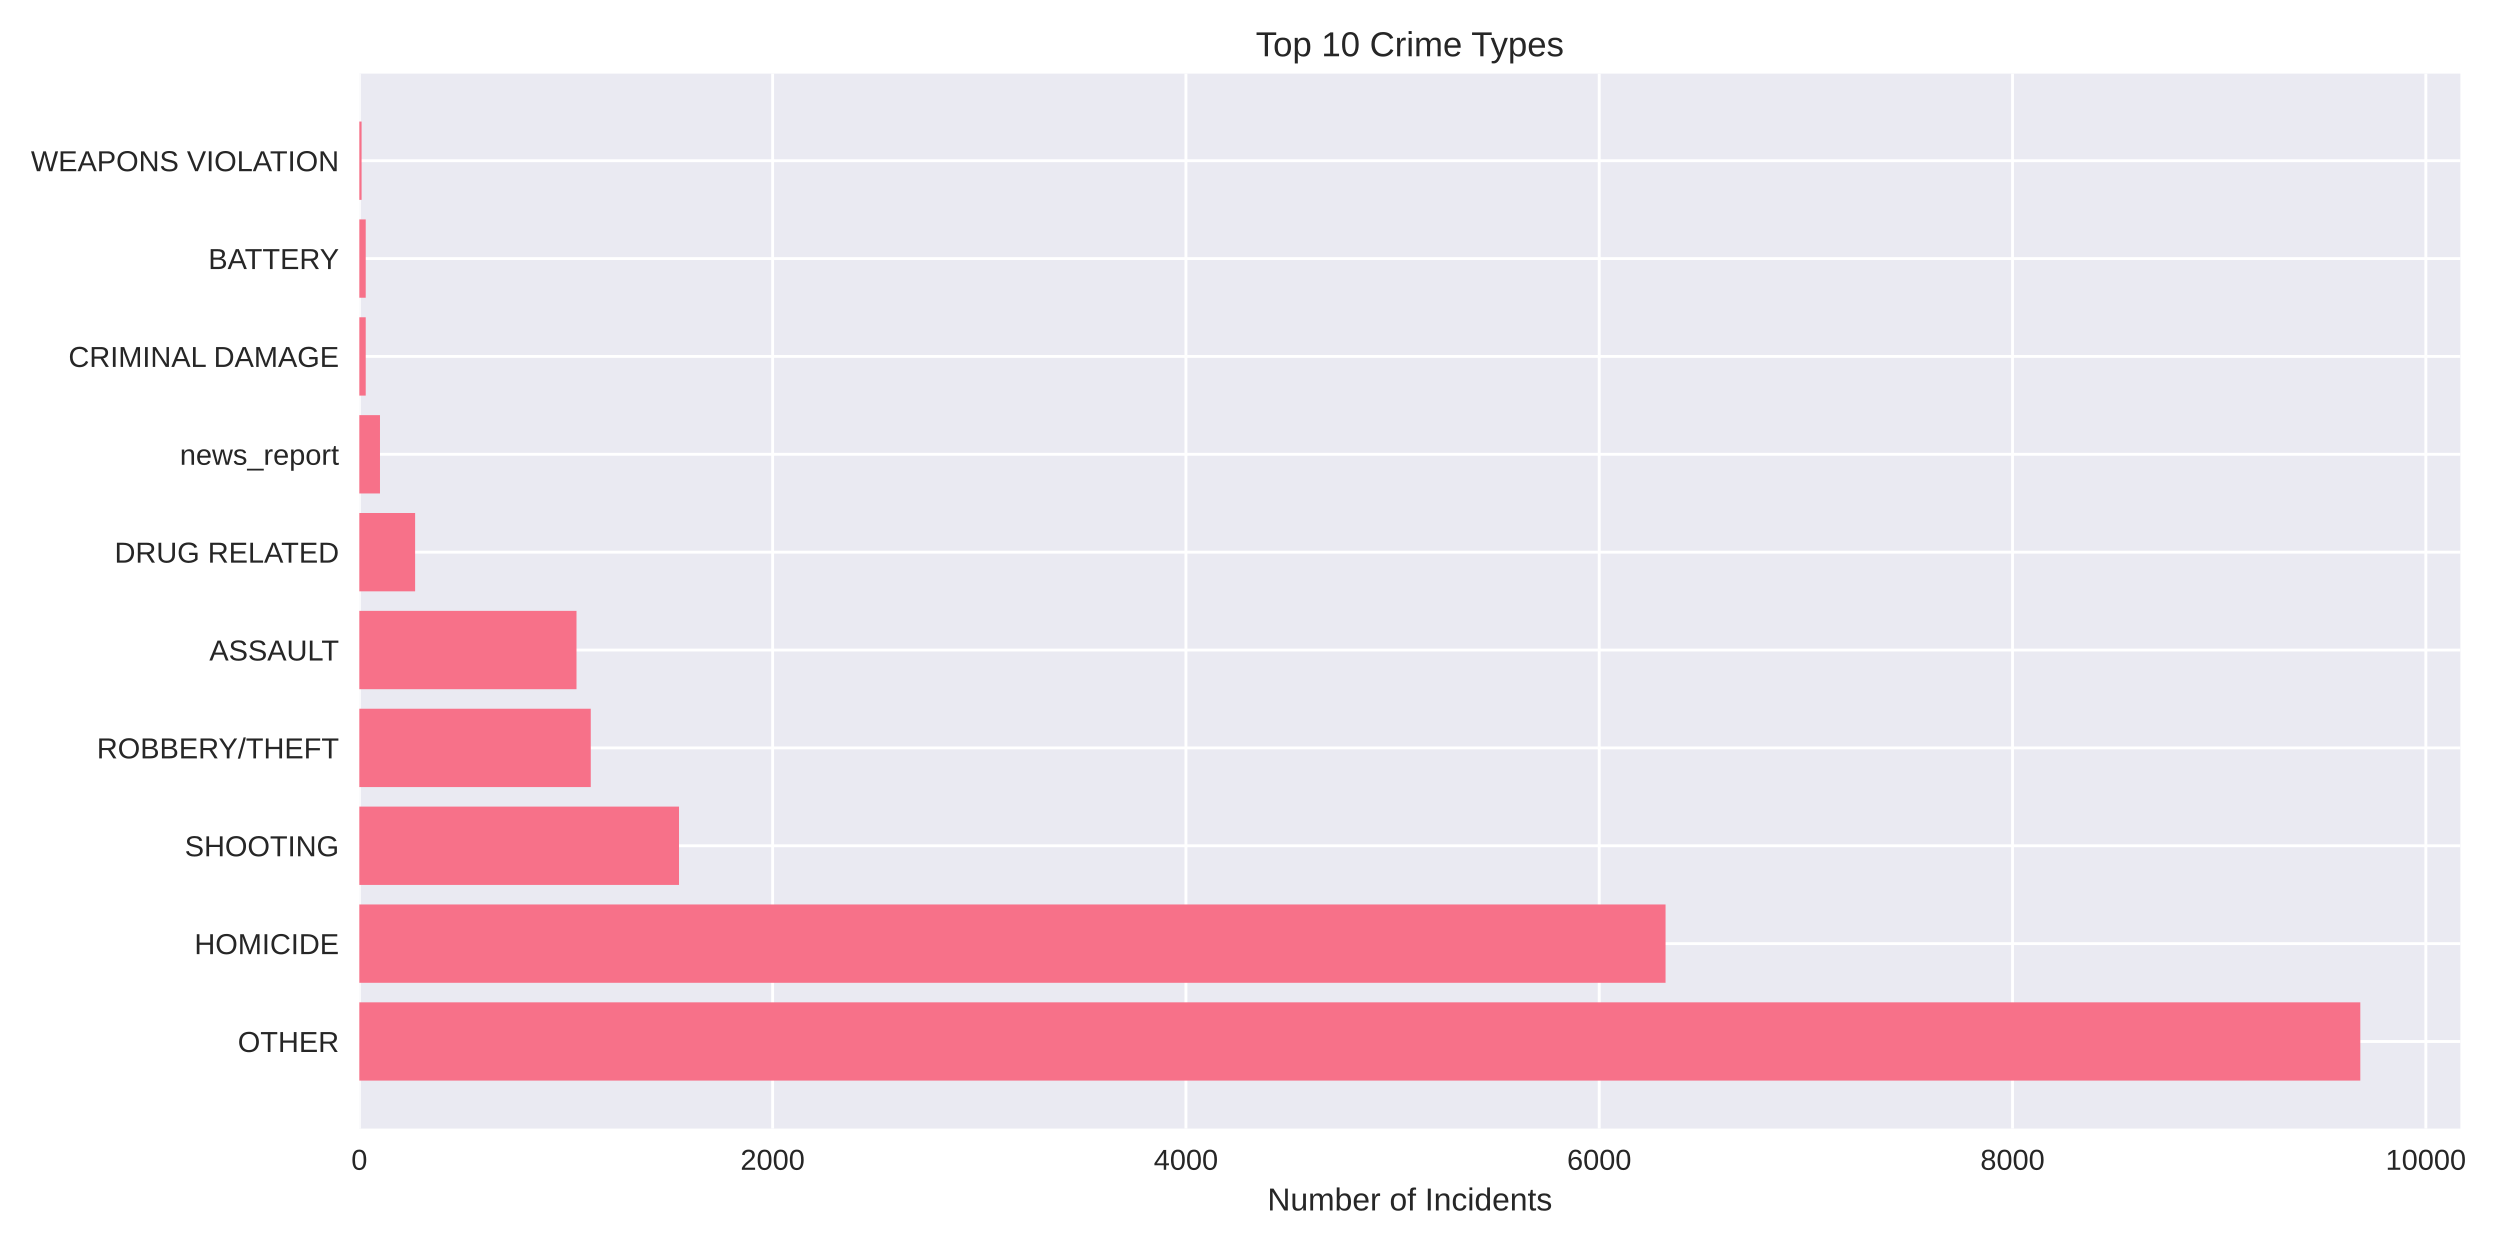
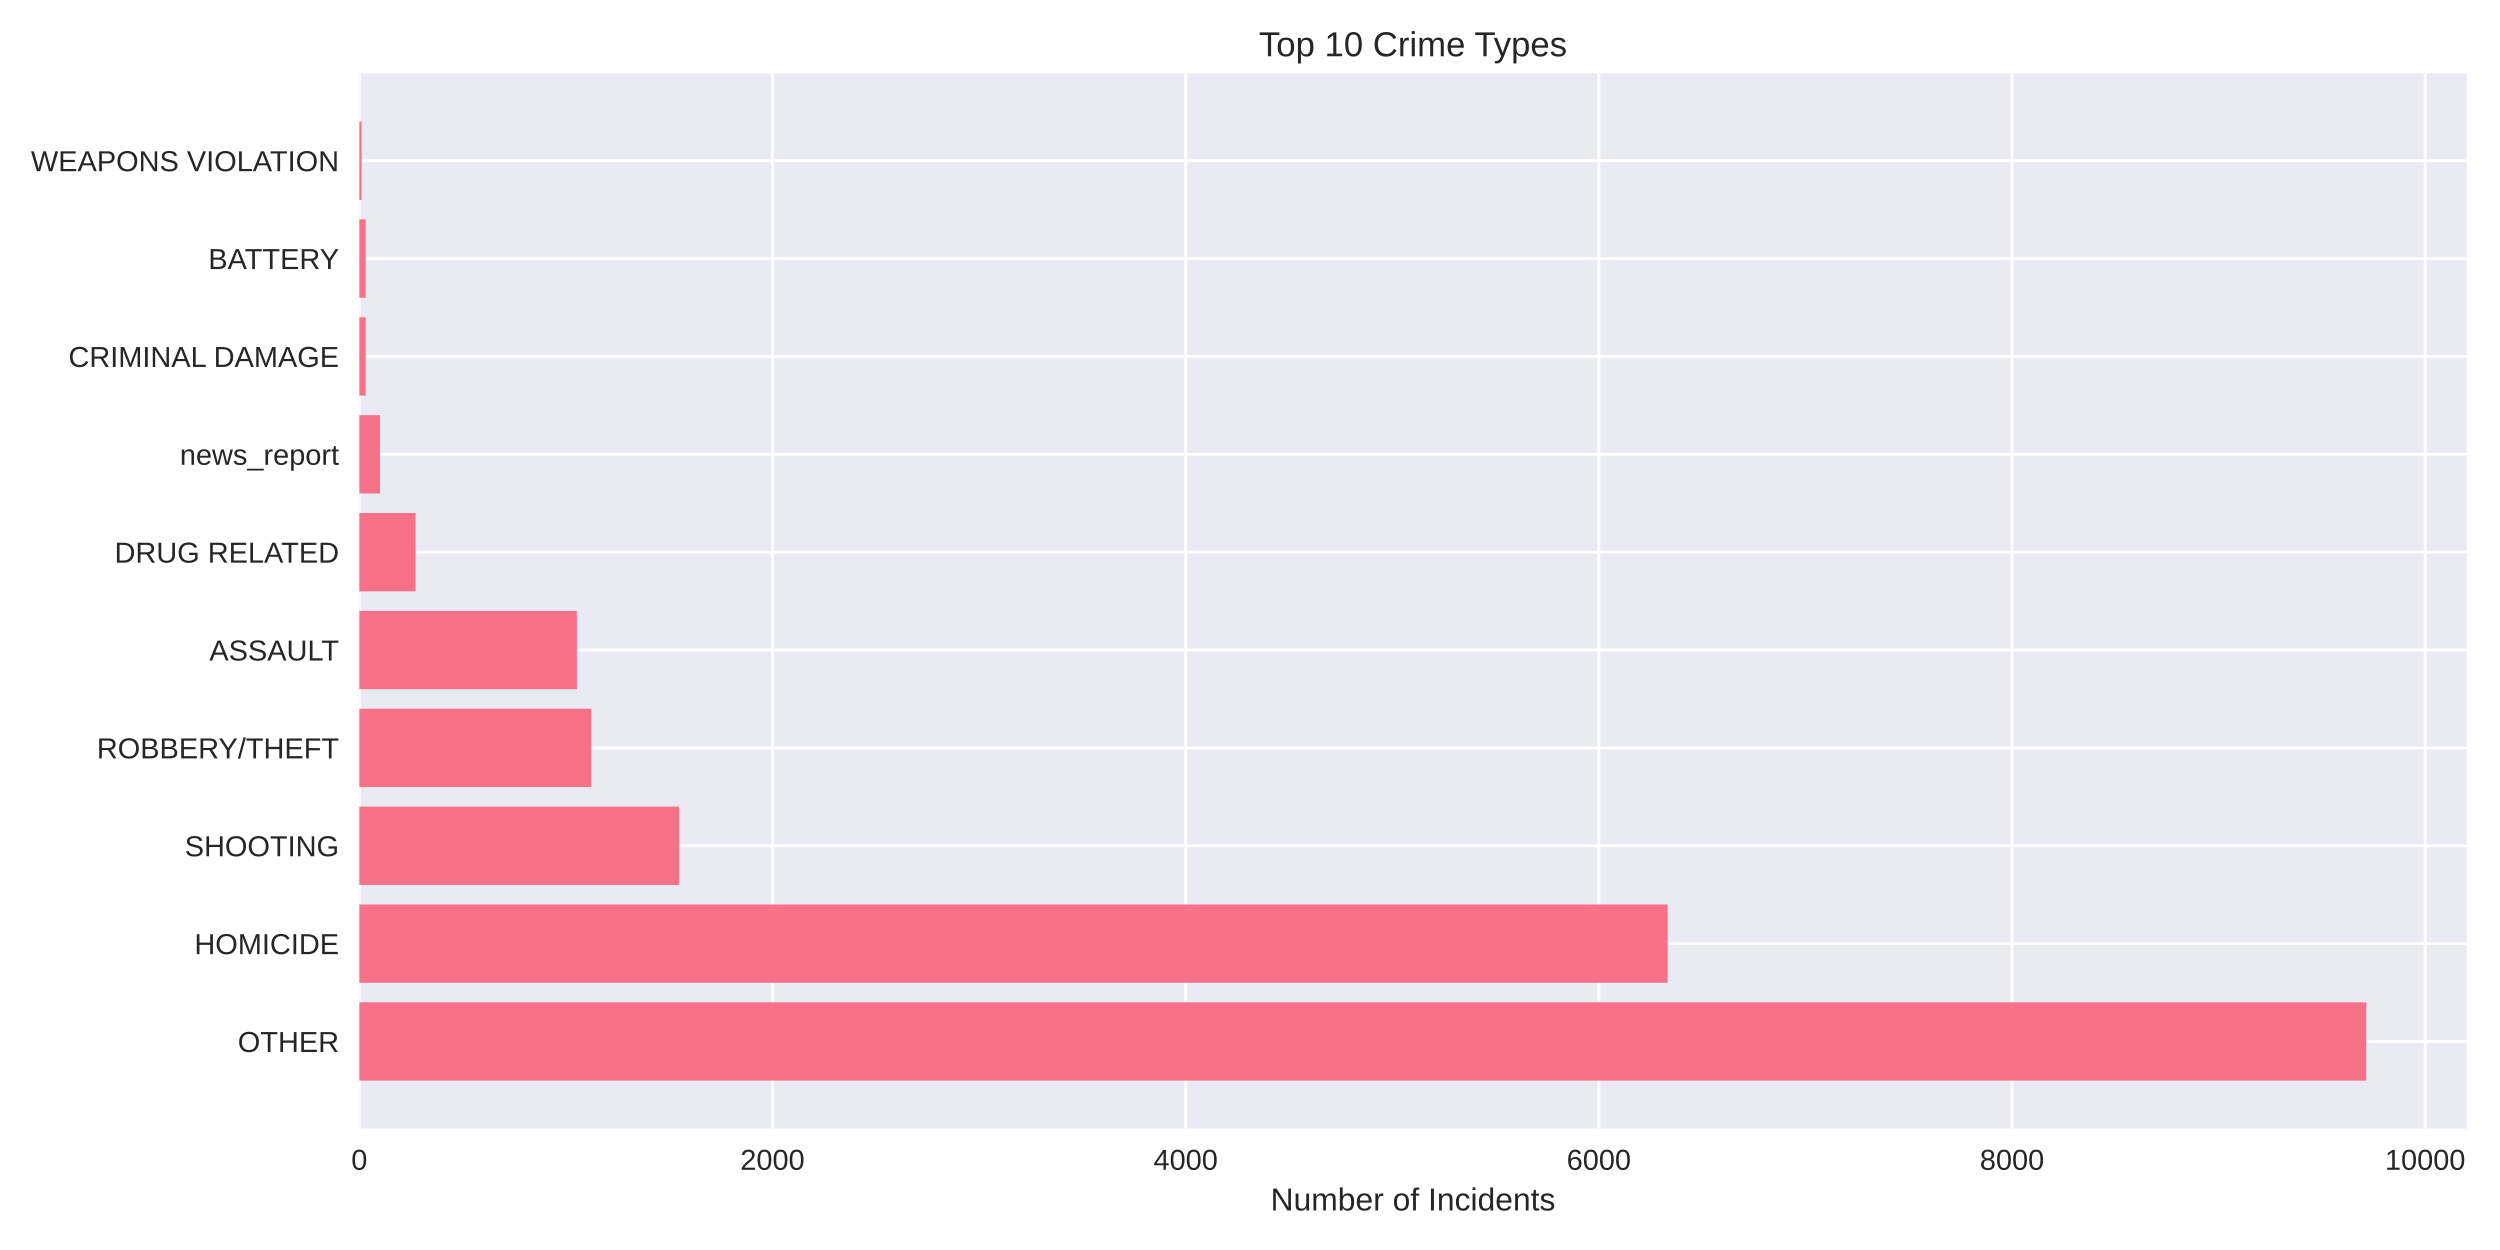
<svg xmlns="http://www.w3.org/2000/svg" width="864pt" height="432pt" viewBox="0 0 864 432" version="1.1">
  <defs>
    <style type="text/css">*{stroke-linejoin: round; stroke-linecap: butt}</style>
  </defs>
  <g id="figure_1">
    <g id="patch_1">
      <path d="M 0 432  L 864 432  L 864 0  L 0 0  z " style="fill: #ffffff" />
    </g>
    <g id="axes_1">
      <g id="patch_2">
-         <path d="M 124.18 390.04  L 850.303 390.04  L 850.303 25.44  L 124.18 25.44  z " style="fill: #eaeaf2" />
+         <path d="M 124.18 390.04  L 852.473 390.04  L 852.473 25.44  L 124.18 25.44  z " style="fill: #eaeaf2" />
      </g>
      <g id="matplotlib.axis_1">
        <g id="xtick_1">
          <g id="line2d_1">
-             <path d="M 124.18 390.04  L 124.18 25.44  " clip-path="url(#pf3b591189e)" style="fill: none; stroke: #ffffff; stroke-linecap: round" />
+             <path d="M 124.18 390.04  L 124.18 25.44  " clip-path="url(#p3da9e4f76f)" style="fill: none; stroke: #ffffff; stroke-linecap: round" />
          </g>
          <g id="line2d_2" />
          <g id="text_1">
            <text style="fill: #262626; font: 10px 'Arial', 'Liberation Sans', 'DejaVu Sans', 'Bitstream Vera Sans', sans-serif; text-anchor: middle" x="124.18" y="404.287" transform="rotate(-0 124.18 404.2869)">0</text>
          </g>
        </g>
        <g id="xtick_2">
          <g id="line2d_3">
-             <path d="M 267.017 390.04  L 267.017 25.44  " clip-path="url(#pf3b591189e)" style="fill: none; stroke: #ffffff; stroke-linecap: round" />
+             <path d="M 266.972 390.04  L 266.972 25.44  " clip-path="url(#p3da9e4f76f)" style="fill: none; stroke: #ffffff; stroke-linecap: round" />
          </g>
          <g id="line2d_4" />
          <g id="text_2">
-             <text style="fill: #262626; font: 10px 'Arial', 'Liberation Sans', 'DejaVu Sans', 'Bitstream Vera Sans', sans-serif; text-anchor: middle" x="267.017" y="404.287" transform="rotate(-0 267.0171 404.2869)">2000</text>
+             <text style="fill: #262626; font: 10px 'Arial', 'Liberation Sans', 'DejaVu Sans', 'Bitstream Vera Sans', sans-serif; text-anchor: middle" x="266.972" y="404.287" transform="rotate(-0 266.972 404.2869)">2000</text>
          </g>
        </g>
        <g id="xtick_3">
          <g id="line2d_5">
-             <path d="M 409.854 390.04  L 409.854 25.44  " clip-path="url(#pf3b591189e)" style="fill: none; stroke: #ffffff; stroke-linecap: round" />
+             <path d="M 409.764 390.04  L 409.764 25.44  " clip-path="url(#p3da9e4f76f)" style="fill: none; stroke: #ffffff; stroke-linecap: round" />
          </g>
          <g id="line2d_6" />
          <g id="text_3">
-             <text style="fill: #262626; font: 10px 'Arial', 'Liberation Sans', 'DejaVu Sans', 'Bitstream Vera Sans', sans-serif; text-anchor: middle" x="409.854" y="404.287" transform="rotate(-0 409.8543 404.2869)">4000</text>
+             <text style="fill: #262626; font: 10px 'Arial', 'Liberation Sans', 'DejaVu Sans', 'Bitstream Vera Sans', sans-serif; text-anchor: middle" x="409.764" y="404.287" transform="rotate(-0 409.764 404.2869)">4000</text>
          </g>
        </g>
        <g id="xtick_4">
          <g id="line2d_7">
-             <path d="M 552.691 390.04  L 552.691 25.44  " clip-path="url(#pf3b591189e)" style="fill: none; stroke: #ffffff; stroke-linecap: round" />
+             <path d="M 552.556 390.04  L 552.556 25.44  " clip-path="url(#p3da9e4f76f)" style="fill: none; stroke: #ffffff; stroke-linecap: round" />
          </g>
          <g id="line2d_8" />
          <g id="text_4">
-             <text style="fill: #262626; font: 10px 'Arial', 'Liberation Sans', 'DejaVu Sans', 'Bitstream Vera Sans', sans-serif; text-anchor: middle" x="552.691" y="404.287" transform="rotate(-0 552.6914 404.2869)">6000</text>
+             <text style="fill: #262626; font: 10px 'Arial', 'Liberation Sans', 'DejaVu Sans', 'Bitstream Vera Sans', sans-serif; text-anchor: middle" x="552.556" y="404.287" transform="rotate(-0 552.556 404.2869)">6000</text>
          </g>
        </g>
        <g id="xtick_5">
          <g id="line2d_9">
-             <path d="M 695.529 390.04  L 695.529 25.44  " clip-path="url(#pf3b591189e)" style="fill: none; stroke: #ffffff; stroke-linecap: round" />
+             <path d="M 695.348 390.04  L 695.348 25.44  " clip-path="url(#p3da9e4f76f)" style="fill: none; stroke: #ffffff; stroke-linecap: round" />
          </g>
          <g id="line2d_10" />
          <g id="text_5">
-             <text style="fill: #262626; font: 10px 'Arial', 'Liberation Sans', 'DejaVu Sans', 'Bitstream Vera Sans', sans-serif; text-anchor: middle" x="695.529" y="404.287" transform="rotate(-0 695.5286 404.2869)">8000</text>
+             <text style="fill: #262626; font: 10px 'Arial', 'Liberation Sans', 'DejaVu Sans', 'Bitstream Vera Sans', sans-serif; text-anchor: middle" x="695.348" y="404.287" transform="rotate(-0 695.3479 404.2869)">8000</text>
          </g>
        </g>
        <g id="xtick_6">
          <g id="line2d_11">
-             <path d="M 838.366 390.04  L 838.366 25.44  " clip-path="url(#pf3b591189e)" style="fill: none; stroke: #ffffff; stroke-linecap: round" />
+             <path d="M 838.14 390.04  L 838.14 25.44  " clip-path="url(#p3da9e4f76f)" style="fill: none; stroke: #ffffff; stroke-linecap: round" />
          </g>
          <g id="line2d_12" />
          <g id="text_6">
-             <text style="fill: #262626; font: 10px 'Arial', 'Liberation Sans', 'DejaVu Sans', 'Bitstream Vera Sans', sans-serif; text-anchor: middle" x="838.366" y="404.287" transform="rotate(-0 838.3657 404.2869)">10000</text>
+             <text style="fill: #262626; font: 10px 'Arial', 'Liberation Sans', 'DejaVu Sans', 'Bitstream Vera Sans', sans-serif; text-anchor: middle" x="838.14" y="404.287" transform="rotate(-0 838.1399 404.2869)">10000</text>
          </g>
        </g>
        <g id="text_7">
-           <text style="fill: #262626; font: 11px 'Arial', 'Liberation Sans', 'DejaVu Sans', 'Bitstream Vera Sans', sans-serif; text-anchor: middle" x="487.242" y="418.333" transform="rotate(-0 487.2417 418.3334)">Number of Incidents</text>
+           <text style="fill: #262626; font: 11px 'Arial', 'Liberation Sans', 'DejaVu Sans', 'Bitstream Vera Sans', sans-serif; text-anchor: middle" x="488.326" y="418.333" transform="rotate(-0 488.3263 418.3334)">Number of Incidents</text>
        </g>
      </g>
      <g id="matplotlib.axis_2">
        <g id="ytick_1">
          <g id="line2d_13">
-             <path d="M 124.18 359.939  L 850.303 359.939  " clip-path="url(#pf3b591189e)" style="fill: none; stroke: #ffffff; stroke-linecap: round" />
+             <path d="M 124.18 359.939  L 852.473 359.939  " clip-path="url(#p3da9e4f76f)" style="fill: none; stroke: #ffffff; stroke-linecap: round" />
          </g>
          <g id="line2d_14" />
          <g id="text_8">
            <text style="fill: #262626; font: 10px 'Arial', 'Liberation Sans', 'DejaVu Sans', 'Bitstream Vera Sans', sans-serif; text-anchor: end" x="117.18" y="363.562" transform="rotate(-0 117.18 363.562)">OTHER</text>
          </g>
        </g>
        <g id="ytick_2">
          <g id="line2d_15">
-             <path d="M 124.18 326.117  L 850.303 326.117  " clip-path="url(#pf3b591189e)" style="fill: none; stroke: #ffffff; stroke-linecap: round" />
+             <path d="M 124.18 326.117  L 852.473 326.117  " clip-path="url(#p3da9e4f76f)" style="fill: none; stroke: #ffffff; stroke-linecap: round" />
          </g>
          <g id="line2d_16" />
          <g id="text_9">
            <text style="fill: #262626; font: 10px 'Arial', 'Liberation Sans', 'DejaVu Sans', 'Bitstream Vera Sans', sans-serif; text-anchor: end" x="117.18" y="329.74" transform="rotate(-0 117.18 329.7401)">HOMICIDE</text>
          </g>
        </g>
        <g id="ytick_3">
          <g id="line2d_17">
-             <path d="M 124.18 292.295  L 850.303 292.295  " clip-path="url(#pf3b591189e)" style="fill: none; stroke: #ffffff; stroke-linecap: round" />
+             <path d="M 124.18 292.295  L 852.473 292.295  " clip-path="url(#p3da9e4f76f)" style="fill: none; stroke: #ffffff; stroke-linecap: round" />
          </g>
          <g id="line2d_18" />
          <g id="text_10">
            <text style="fill: #262626; font: 10px 'Arial', 'Liberation Sans', 'DejaVu Sans', 'Bitstream Vera Sans', sans-serif; text-anchor: end" x="117.18" y="295.918" transform="rotate(-0 117.18 295.9182)">SHOOTING</text>
          </g>
        </g>
        <g id="ytick_4">
          <g id="line2d_19">
-             <path d="M 124.18 258.473  L 850.303 258.473  " clip-path="url(#pf3b591189e)" style="fill: none; stroke: #ffffff; stroke-linecap: round" />
+             <path d="M 124.18 258.473  L 852.473 258.473  " clip-path="url(#p3da9e4f76f)" style="fill: none; stroke: #ffffff; stroke-linecap: round" />
          </g>
          <g id="line2d_20" />
          <g id="text_11">
            <text style="fill: #262626; font: 10px 'Arial', 'Liberation Sans', 'DejaVu Sans', 'Bitstream Vera Sans', sans-serif; text-anchor: end" x="117.18" y="262.096" transform="rotate(-0 117.18 262.0963)">ROBBERY/THEFT</text>
          </g>
        </g>
        <g id="ytick_5">
          <g id="line2d_21">
-             <path d="M 124.18 224.651  L 850.303 224.651  " clip-path="url(#pf3b591189e)" style="fill: none; stroke: #ffffff; stroke-linecap: round" />
+             <path d="M 124.18 224.651  L 852.473 224.651  " clip-path="url(#p3da9e4f76f)" style="fill: none; stroke: #ffffff; stroke-linecap: round" />
          </g>
          <g id="line2d_22" />
          <g id="text_12">
            <text style="fill: #262626; font: 10px 'Arial', 'Liberation Sans', 'DejaVu Sans', 'Bitstream Vera Sans', sans-serif; text-anchor: end" x="117.18" y="228.274" transform="rotate(-0 117.18 228.2744)">ASSAULT</text>
          </g>
        </g>
        <g id="ytick_6">
          <g id="line2d_23">
-             <path d="M 124.18 190.829  L 850.303 190.829  " clip-path="url(#pf3b591189e)" style="fill: none; stroke: #ffffff; stroke-linecap: round" />
+             <path d="M 124.18 190.829  L 852.473 190.829  " clip-path="url(#p3da9e4f76f)" style="fill: none; stroke: #ffffff; stroke-linecap: round" />
          </g>
          <g id="line2d_24" />
          <g id="text_13">
            <text style="fill: #262626; font: 10px 'Arial', 'Liberation Sans', 'DejaVu Sans', 'Bitstream Vera Sans', sans-serif; text-anchor: end" x="117.18" y="194.452" transform="rotate(-0 117.18 194.4525)">DRUG RELATED</text>
          </g>
        </g>
        <g id="ytick_7">
          <g id="line2d_25">
-             <path d="M 124.18 157.007  L 850.303 157.007  " clip-path="url(#pf3b591189e)" style="fill: none; stroke: #ffffff; stroke-linecap: round" />
+             <path d="M 124.18 157.007  L 852.473 157.007  " clip-path="url(#p3da9e4f76f)" style="fill: none; stroke: #ffffff; stroke-linecap: round" />
          </g>
          <g id="line2d_26" />
          <g id="text_14">
            <text style="fill: #262626; font: 10px 'Arial', 'Liberation Sans', 'DejaVu Sans', 'Bitstream Vera Sans', sans-serif; text-anchor: end" x="117.18" y="160.631" transform="rotate(-0 117.18 160.6306)">news_report</text>
          </g>
        </g>
        <g id="ytick_8">
          <g id="line2d_27">
-             <path d="M 124.18 123.185  L 850.303 123.185  " clip-path="url(#pf3b591189e)" style="fill: none; stroke: #ffffff; stroke-linecap: round" />
+             <path d="M 124.18 123.185  L 852.473 123.185  " clip-path="url(#p3da9e4f76f)" style="fill: none; stroke: #ffffff; stroke-linecap: round" />
          </g>
          <g id="line2d_28" />
          <g id="text_15">
            <text style="fill: #262626; font: 10px 'Arial', 'Liberation Sans', 'DejaVu Sans', 'Bitstream Vera Sans', sans-serif; text-anchor: end" x="117.18" y="126.809" transform="rotate(-0 117.18 126.8087)">CRIMINAL DAMAGE</text>
          </g>
        </g>
        <g id="ytick_9">
          <g id="line2d_29">
-             <path d="M 124.18 89.363  L 850.303 89.363  " clip-path="url(#pf3b591189e)" style="fill: none; stroke: #ffffff; stroke-linecap: round" />
+             <path d="M 124.18 89.363  L 852.473 89.363  " clip-path="url(#p3da9e4f76f)" style="fill: none; stroke: #ffffff; stroke-linecap: round" />
          </g>
          <g id="line2d_30" />
          <g id="text_16">
            <text style="fill: #262626; font: 10px 'Arial', 'Liberation Sans', 'DejaVu Sans', 'Bitstream Vera Sans', sans-serif; text-anchor: end" x="117.18" y="92.987" transform="rotate(-0 117.18 92.98681)">BATTERY</text>
          </g>
        </g>
        <g id="ytick_10">
          <g id="line2d_31">
-             <path d="M 124.18 55.541  L 850.303 55.541  " clip-path="url(#pf3b591189e)" style="fill: none; stroke: #ffffff; stroke-linecap: round" />
+             <path d="M 124.18 55.541  L 852.473 55.541  " clip-path="url(#p3da9e4f76f)" style="fill: none; stroke: #ffffff; stroke-linecap: round" />
          </g>
          <g id="line2d_32" />
          <g id="text_17">
            <text style="fill: #262626; font: 10px 'Arial', 'Liberation Sans', 'DejaVu Sans', 'Bitstream Vera Sans', sans-serif; text-anchor: end" x="117.18" y="59.165" transform="rotate(-0 117.18 59.16492)">WEAPONS VIOLATION</text>
          </g>
        </g>
      </g>
      <g id="patch_3">
-         <path d="M 124.18 373.467  L 815.726 373.467  L 815.726 346.41  L 124.18 346.41  z " clip-path="url(#pf3b591189e)" style="fill: #f77189" />
+         <path d="M 124.18 373.467  L 817.792 373.467  L 817.792 346.41  L 124.18 346.41  z " clip-path="url(#p3da9e4f76f)" style="fill: #f77189" />
      </g>
      <g id="patch_4">
-         <path d="M 124.18 339.645  L 575.617 339.645  L 575.617 312.588  L 124.18 312.588  z " clip-path="url(#pf3b591189e)" style="fill: #f77189" />
+         <path d="M 124.18 339.645  L 576.331 339.645  L 576.331 312.588  L 124.18 312.588  z " clip-path="url(#p3da9e4f76f)" style="fill: #f77189" />
      </g>
      <g id="patch_5">
-         <path d="M 124.18 305.823  L 234.665 305.823  L 234.665 278.766  L 124.18 278.766  z " clip-path="url(#pf3b591189e)" style="fill: #f77189" />
+         <path d="M 124.18 305.823  L 234.701 305.823  L 234.701 278.766  L 124.18 278.766  z " clip-path="url(#p3da9e4f76f)" style="fill: #f77189" />
      </g>
      <g id="patch_6">
-         <path d="M 124.18 272.002  L 204.169 272.002  L 204.169 244.944  L 124.18 244.944  z " clip-path="url(#pf3b591189e)" style="fill: #f77189" />
+         <path d="M 124.18 272.002  L 204.286 272.002  L 204.286 244.944  L 124.18 244.944  z " clip-path="url(#p3da9e4f76f)" style="fill: #f77189" />
      </g>
      <g id="patch_7">
-         <path d="M 124.18 238.18  L 199.241 238.18  L 199.241 211.122  L 124.18 211.122  z " clip-path="url(#pf3b591189e)" style="fill: #f77189" />
+         <path d="M 124.18 238.18  L 199.36 238.18  L 199.36 211.122  L 124.18 211.122  z " clip-path="url(#p3da9e4f76f)" style="fill: #f77189" />
      </g>
      <g id="patch_8">
-         <path d="M 124.18 204.358  L 143.463 204.358  L 143.463 177.3  L 124.18 177.3  z " clip-path="url(#pf3b591189e)" style="fill: #f77189" />
+         <path d="M 124.18 204.358  L 143.6 204.358  L 143.6 177.3  L 124.18 177.3  z " clip-path="url(#p3da9e4f76f)" style="fill: #f77189" />
      </g>
      <g id="patch_9">
-         <path d="M 124.18 170.536  L 131.322 170.536  L 131.322 143.478  L 124.18 143.478  z " clip-path="url(#pf3b591189e)" style="fill: #f77189" />
+         <path d="M 124.18 170.536  L 131.32 170.536  L 131.32 143.478  L 124.18 143.478  z " clip-path="url(#p3da9e4f76f)" style="fill: #f77189" />
      </g>
      <g id="patch_10">
-         <path d="M 124.18 136.714  L 126.394 136.714  L 126.394 109.657  L 124.18 109.657  z " clip-path="url(#pf3b591189e)" style="fill: #f77189" />
+         <path d="M 124.18 136.714  L 126.393 136.714  L 126.393 109.657  L 124.18 109.657  z " clip-path="url(#p3da9e4f76f)" style="fill: #f77189" />
      </g>
      <g id="patch_11">
-         <path d="M 124.18 102.892  L 126.394 102.892  L 126.394 75.835  L 124.18 75.835  z " clip-path="url(#pf3b591189e)" style="fill: #f77189" />
+         <path d="M 124.18 102.892  L 126.393 102.892  L 126.393 75.835  L 124.18 75.835  z " clip-path="url(#p3da9e4f76f)" style="fill: #f77189" />
      </g>
      <g id="patch_12">
-         <path d="M 124.18 69.07  L 124.966 69.07  L 124.966 42.013  L 124.18 42.013  z " clip-path="url(#pf3b591189e)" style="fill: #f77189" />
+         <path d="M 124.18 69.07  L 124.965 69.07  L 124.965 42.013  L 124.18 42.013  z " clip-path="url(#p3da9e4f76f)" style="fill: #f77189" />
      </g>
      <g id="patch_13">
        <path d="M 124.18 390.04  L 124.18 25.44  " style="fill: none" />
      </g>
      <g id="patch_14">
-         <path d="M 850.303 390.04  L 850.303 25.44  " style="fill: none" />
+         <path d="M 852.473 390.04  L 852.473 25.44  " style="fill: none" />
      </g>
      <g id="patch_15">
-         <path d="M 124.18 390.04  L 850.303 390.04  " style="fill: none" />
+         <path d="M 124.18 390.04  L 852.473 390.04  " style="fill: none" />
      </g>
      <g id="patch_16">
-         <path d="M 124.18 25.44  L 850.303 25.44  " style="fill: none" />
+         <path d="M 124.18 25.44  L 852.473 25.44  " style="fill: none" />
      </g>
      <g id="text_18">
-         <text style="fill: #262626; font: 12px 'Arial', 'Liberation Sans', 'DejaVu Sans', 'Bitstream Vera Sans', sans-serif; text-anchor: middle" x="487.242" y="19.44" transform="rotate(-0 487.2417 19.44)">Top 10 Crime Types</text>
+         <text style="fill: #262626; font: 12px 'Arial', 'Liberation Sans', 'DejaVu Sans', 'Bitstream Vera Sans', sans-serif; text-anchor: middle" x="488.326" y="19.44" transform="rotate(-0 488.3263 19.44)">Top 10 Crime Types</text>
      </g>
    </g>
  </g>
  <defs>
-     <clipPath id="pf3b591189e">
-       <rect x="124.18" y="25.44" width="726.123" height="364.6" />
+     <clipPath id="p3da9e4f76f">
+       <rect x="124.18" y="25.44" width="728.293" height="364.6" />
    </clipPath>
  </defs>
</svg>
